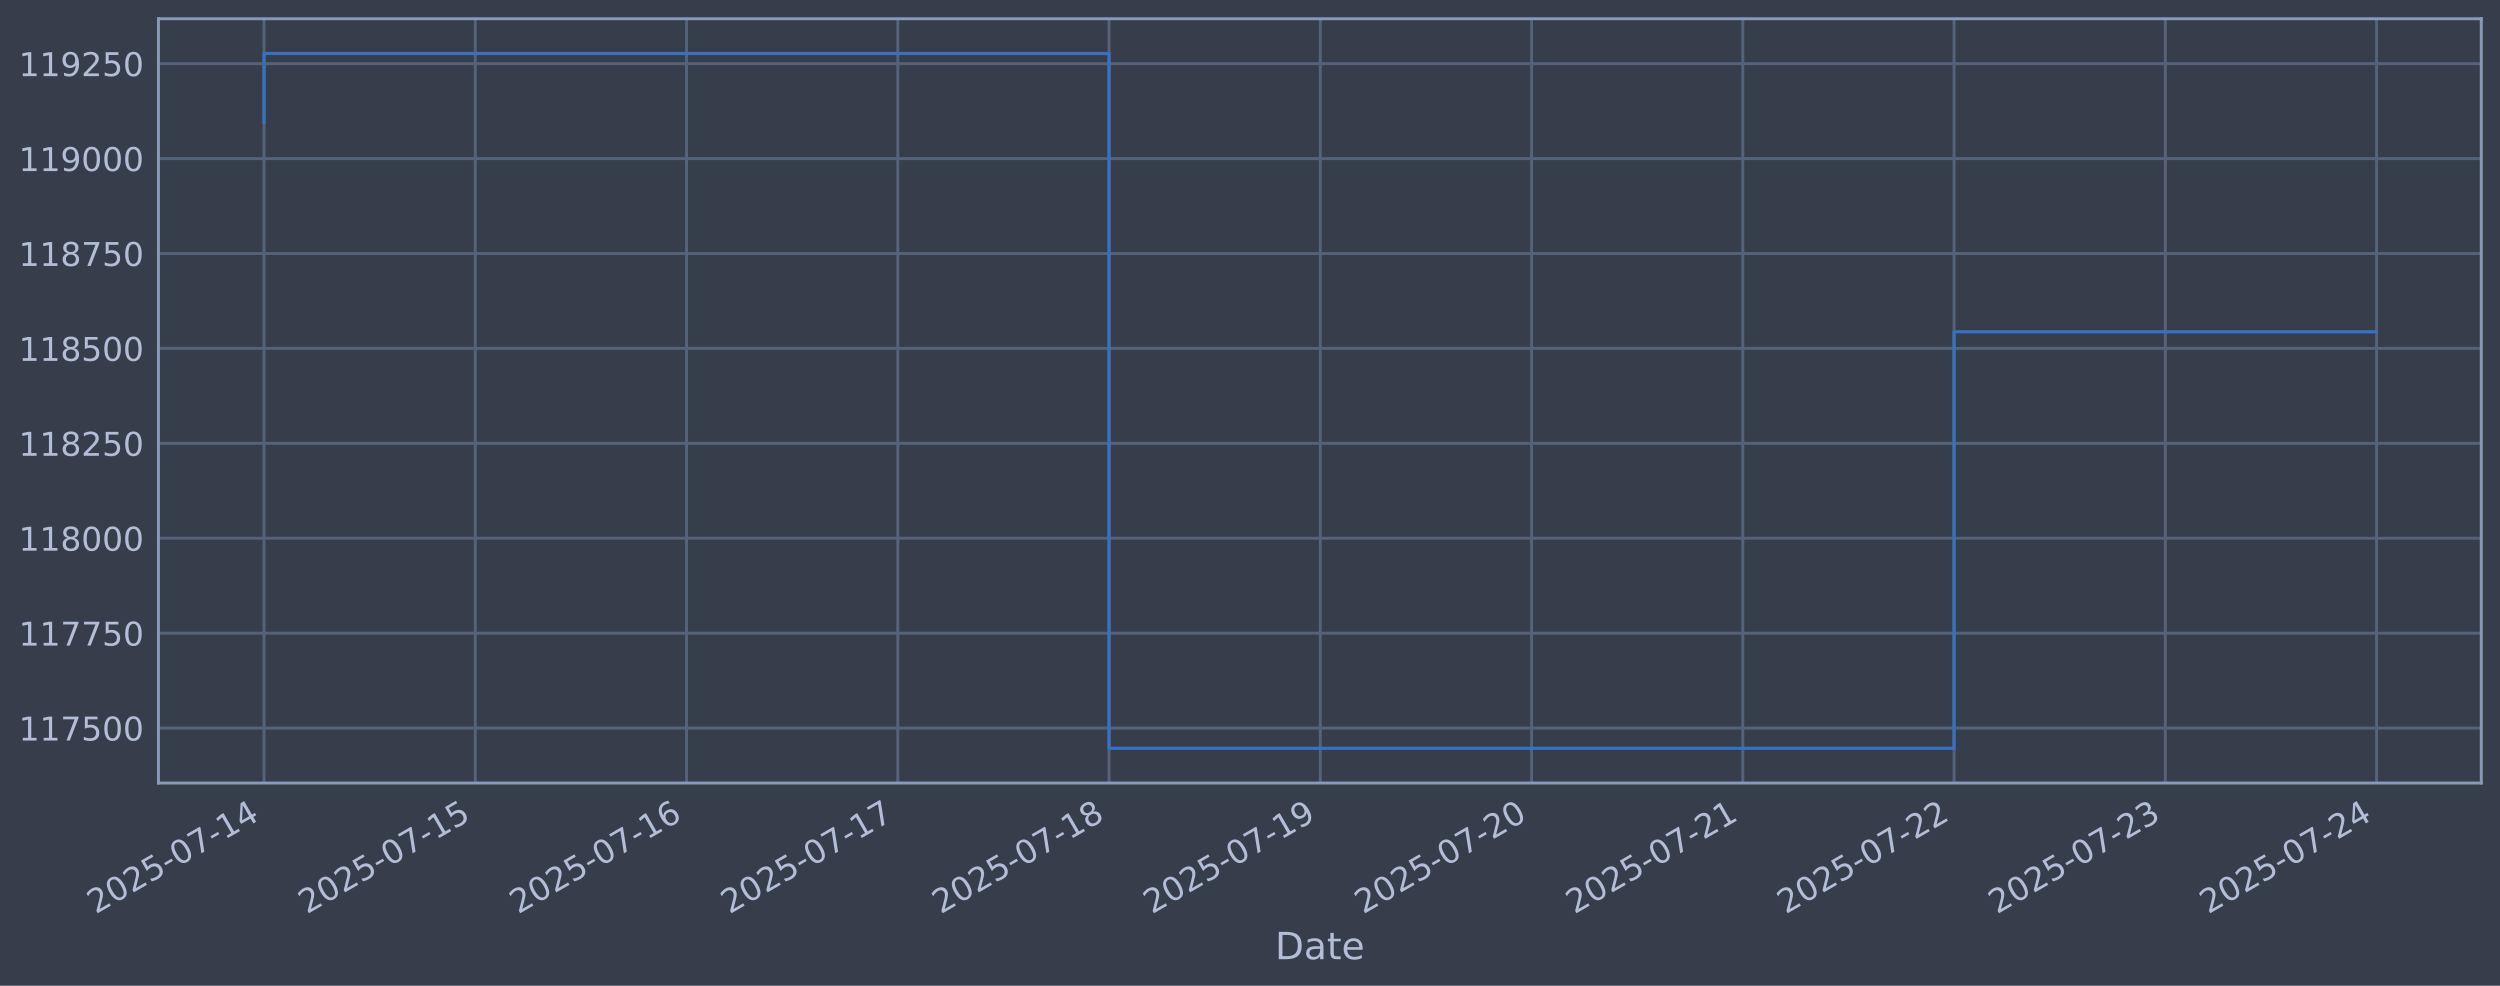
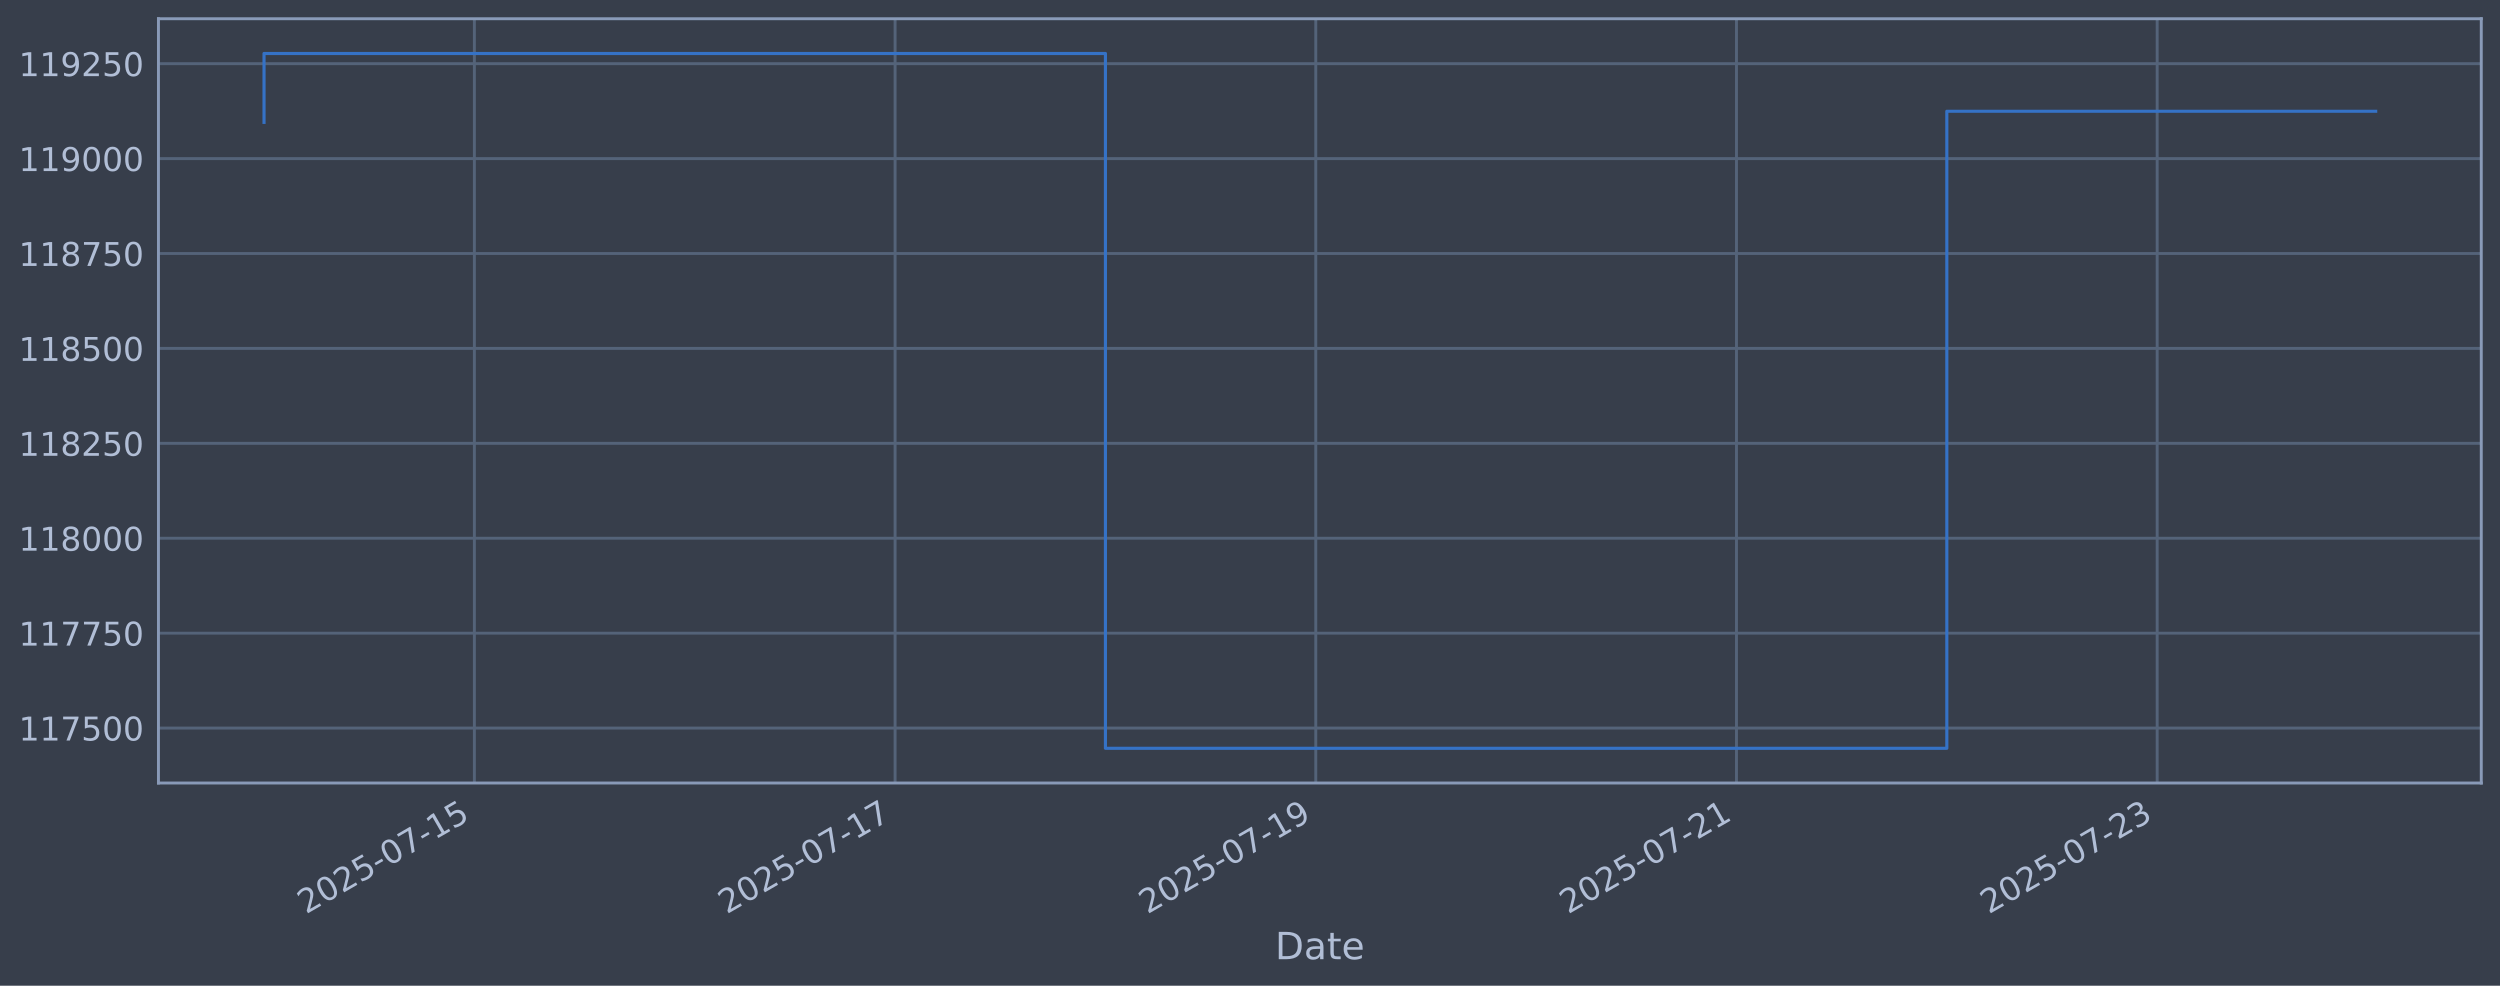
<svg xmlns="http://www.w3.org/2000/svg" xmlns:xlink="http://www.w3.org/1999/xlink" width="960.9pt" height="378.87pt" viewBox="0 0 960.9 378.87" version="1.1">
  <defs>
    <style type="text/css">*{stroke-linejoin: round; stroke-linecap: butt}</style>
  </defs>
  <g id="figure_1">
    <g id="patch_1">
      <path d="M 0 378.87  L 960.9 378.87  L 960.9 0  L 0 0  z " style="fill: #373e4b" />
    </g>
    <g id="axes_1">
      <g id="patch_2">
        <path d="M 60.901 300.96  L 953.701 300.96  L 953.701 7.2  L 60.901 7.2  z " style="fill: #373e4b" />
      </g>
      <g id="matplotlib.axis_1">
        <g id="xtick_1">
          <g id="line2d_1">
-             <path d="M 101.482 300.96  L 101.482 7.2  " clip-path="url(#pda0d4d9af3)" style="fill: none; stroke: #546379; stroke-width: 1.12; stroke-linecap: square" />
+             <path d="M 182.332 300.96  L 182.332 7.2  " clip-path="url(#p55d09015e3)" style="fill: none; stroke: #546379; stroke-width: 1.12; stroke-linecap: square" />
          </g>
          <g id="line2d_2" />
          <g id="text_1">
-             <g style="fill: #b1bed6" transform="translate(36.75681 351.4642) rotate(-30) scale(0.126 -0.126)">
+             <g style="fill: #b1bed6" transform="translate(117.6066 351.4642) rotate(-30) scale(0.126 -0.126)">
              <defs>
                <path id="DejaVuSans-32" d="M 1228 531  L 3431 531  L 3431 0  L 469 0  L 469 531  Q 828 903 1448 1529  Q 2069 2156 2228 2338  Q 2531 2678 2651 2914  Q 2772 3150 2772 3378  Q 2772 3750 2511 3984  Q 2250 4219 1831 4219  Q 1534 4219 1204 4116  Q 875 4013 500 3803  L 500 4441  Q 881 4594 1212 4672  Q 1544 4750 1819 4750  Q 2544 4750 2975 4387  Q 3406 4025 3406 3419  Q 3406 3131 3298 2873  Q 3191 2616 2906 2266  Q 2828 2175 2409 1742  Q 1991 1309 1228 531  z " transform="scale(0.015625)" />
                <path id="DejaVuSans-30" d="M 2034 4250  Q 1547 4250 1301 3770  Q 1056 3291 1056 2328  Q 1056 1369 1301 889  Q 1547 409 2034 409  Q 2525 409 2770 889  Q 3016 1369 3016 2328  Q 3016 3291 2770 3770  Q 2525 4250 2034 4250  z M 2034 4750  Q 2819 4750 3233 4129  Q 3647 3509 3647 2328  Q 3647 1150 3233 529  Q 2819 -91 2034 -91  Q 1250 -91 836 529  Q 422 1150 422 2328  Q 422 3509 836 4129  Q 1250 4750 2034 4750  z " transform="scale(0.015625)" />
                <path id="DejaVuSans-35" d="M 691 4666  L 3169 4666  L 3169 4134  L 1269 4134  L 1269 2991  Q 1406 3038 1543 3061  Q 1681 3084 1819 3084  Q 2600 3084 3056 2656  Q 3513 2228 3513 1497  Q 3513 744 3044 326  Q 2575 -91 1722 -91  Q 1428 -91 1123 -41  Q 819 9 494 109  L 494 744  Q 775 591 1075 516  Q 1375 441 1709 441  Q 2250 441 2565 725  Q 2881 1009 2881 1497  Q 2881 1984 2565 2268  Q 2250 2553 1709 2553  Q 1456 2553 1204 2497  Q 953 2441 691 2322  L 691 4666  z " transform="scale(0.015625)" />
                <path id="DejaVuSans-2d" d="M 313 2009  L 1997 2009  L 1997 1497  L 313 1497  L 313 2009  z " transform="scale(0.015625)" />
                <path id="DejaVuSans-37" d="M 525 4666  L 3525 4666  L 3525 4397  L 1831 0  L 1172 0  L 2766 4134  L 525 4134  L 525 4666  z " transform="scale(0.015625)" />
                <path id="DejaVuSans-31" d="M 794 531  L 1825 531  L 1825 4091  L 703 3866  L 703 4441  L 1819 4666  L 2450 4666  L 2450 531  L 3481 531  L 3481 0  L 794 0  L 794 531  z " transform="scale(0.015625)" />
-                 <path id="DejaVuSans-34" d="M 2419 4116  L 825 1625  L 2419 1625  L 2419 4116  z M 2253 4666  L 3047 4666  L 3047 1625  L 3713 1625  L 3713 1100  L 3047 1100  L 3047 0  L 2419 0  L 2419 1100  L 313 1100  L 313 1709  L 2253 4666  z " transform="scale(0.015625)" />
              </defs>
              <use xlink:href="#DejaVuSans-32" />
              <use xlink:href="#DejaVuSans-30" transform="translate(63.62305 0)" />
              <use xlink:href="#DejaVuSans-32" transform="translate(127.2461 0)" />
              <use xlink:href="#DejaVuSans-35" transform="translate(190.8691 0)" />
              <use xlink:href="#DejaVuSans-2d" transform="translate(254.4922 0)" />
              <use xlink:href="#DejaVuSans-30" transform="translate(290.5762 0)" />
              <use xlink:href="#DejaVuSans-37" transform="translate(354.1992 0)" />
              <use xlink:href="#DejaVuSans-2d" transform="translate(417.8223 0)" />
              <use xlink:href="#DejaVuSans-31" transform="translate(453.9062 0)" />
-               <use xlink:href="#DejaVuSans-34" transform="translate(517.5293 0)" />
+               <use xlink:href="#DejaVuSans-35" transform="translate(517.5293 0)" />
            </g>
          </g>
        </g>
        <g id="xtick_2">
          <g id="line2d_3">
-             <path d="M 182.68 300.96  L 182.68 7.2  " clip-path="url(#pda0d4d9af3)" style="fill: none; stroke: #546379; stroke-width: 1.12; stroke-linecap: square" />
+             <path d="M 344.032 300.96  L 344.032 7.2  " clip-path="url(#p55d09015e3)" style="fill: none; stroke: #546379; stroke-width: 1.12; stroke-linecap: square" />
          </g>
          <g id="line2d_4" />
          <g id="text_2">
-             <g style="fill: #b1bed6" transform="translate(117.9543 351.4642) rotate(-30) scale(0.126 -0.126)">
+             <g style="fill: #b1bed6" transform="translate(279.3062 351.4642) rotate(-30) scale(0.126 -0.126)">
              <use xlink:href="#DejaVuSans-32" />
              <use xlink:href="#DejaVuSans-30" transform="translate(63.62305 0)" />
              <use xlink:href="#DejaVuSans-32" transform="translate(127.2461 0)" />
              <use xlink:href="#DejaVuSans-35" transform="translate(190.8691 0)" />
              <use xlink:href="#DejaVuSans-2d" transform="translate(254.4922 0)" />
              <use xlink:href="#DejaVuSans-30" transform="translate(290.5762 0)" />
              <use xlink:href="#DejaVuSans-37" transform="translate(354.1992 0)" />
              <use xlink:href="#DejaVuSans-2d" transform="translate(417.8223 0)" />
              <use xlink:href="#DejaVuSans-31" transform="translate(453.9062 0)" />
-               <use xlink:href="#DejaVuSans-35" transform="translate(517.5293 0)" />
+               <use xlink:href="#DejaVuSans-37" transform="translate(517.5293 0)" />
            </g>
          </g>
        </g>
        <g id="xtick_3">
          <g id="line2d_5">
-             <path d="M 263.877 300.96  L 263.877 7.2  " clip-path="url(#pda0d4d9af3)" style="fill: none; stroke: #546379; stroke-width: 1.12; stroke-linecap: square" />
+             <path d="M 505.731 300.96  L 505.731 7.2  " clip-path="url(#p55d09015e3)" style="fill: none; stroke: #546379; stroke-width: 1.12; stroke-linecap: square" />
          </g>
          <g id="line2d_6" />
          <g id="text_3">
-             <g style="fill: #b1bed6" transform="translate(199.1519 351.4642) rotate(-30) scale(0.126 -0.126)">
-               <defs>
-                 <path id="DejaVuSans-36" d="M 2113 2584  Q 1688 2584 1439 2293  Q 1191 2003 1191 1497  Q 1191 994 1439 701  Q 1688 409 2113 409  Q 2538 409 2786 701  Q 3034 994 3034 1497  Q 3034 2003 2786 2293  Q 2538 2584 2113 2584  z M 3366 4563  L 3366 3988  Q 3128 4100 2886 4159  Q 2644 4219 2406 4219  Q 1781 4219 1451 3797  Q 1122 3375 1075 2522  Q 1259 2794 1537 2939  Q 1816 3084 2150 3084  Q 2853 3084 3261 2657  Q 3669 2231 3669 1497  Q 3669 778 3244 343  Q 2819 -91 2113 -91  Q 1303 -91 875 529  Q 447 1150 447 2328  Q 447 3434 972 4092  Q 1497 4750 2381 4750  Q 2619 4750 2861 4703  Q 3103 4656 3366 4563  z " transform="scale(0.015625)" />
+             <g style="fill: #b1bed6" transform="translate(441.0058 351.4642) rotate(-30) scale(0.126 -0.126)">
+               <defs>
+                 <path id="DejaVuSans-39" d="M 703 97  L 703 672  Q 941 559 1184 500  Q 1428 441 1663 441  Q 2288 441 2617 861  Q 2947 1281 2994 2138  Q 2813 1869 2534 1725  Q 2256 1581 1919 1581  Q 1219 1581 811 2004  Q 403 2428 403 3163  Q 403 3881 828 4315  Q 1253 4750 1959 4750  Q 2769 4750 3195 4129  Q 3622 3509 3622 2328  Q 3622 1225 3098 567  Q 2575 -91 1691 -91  Q 1453 -91 1209 -44  Q 966 3 703 97  z M 1959 2075  Q 2384 2075 2632 2365  Q 2881 2656 2881 3163  Q 2881 3666 2632 3958  Q 2384 4250 1959 4250  Q 1534 4250 1286 3958  Q 1038 3666 1038 3163  Q 1038 2656 1286 2365  Q 1534 2075 1959 2075  z " transform="scale(0.015625)" />
              </defs>
              <use xlink:href="#DejaVuSans-32" />
              <use xlink:href="#DejaVuSans-30" transform="translate(63.62305 0)" />
              <use xlink:href="#DejaVuSans-32" transform="translate(127.2461 0)" />
              <use xlink:href="#DejaVuSans-35" transform="translate(190.8691 0)" />
              <use xlink:href="#DejaVuSans-2d" transform="translate(254.4922 0)" />
              <use xlink:href="#DejaVuSans-30" transform="translate(290.5762 0)" />
              <use xlink:href="#DejaVuSans-37" transform="translate(354.1992 0)" />
              <use xlink:href="#DejaVuSans-2d" transform="translate(417.8223 0)" />
              <use xlink:href="#DejaVuSans-31" transform="translate(453.9062 0)" />
-               <use xlink:href="#DejaVuSans-36" transform="translate(517.5293 0)" />
+               <use xlink:href="#DejaVuSans-39" transform="translate(517.5293 0)" />
            </g>
          </g>
        </g>
        <g id="xtick_4">
          <g id="line2d_7">
-             <path d="M 345.075 300.96  L 345.075 7.2  " clip-path="url(#pda0d4d9af3)" style="fill: none; stroke: #546379; stroke-width: 1.12; stroke-linecap: square" />
+             <path d="M 667.431 300.96  L 667.431 7.2  " clip-path="url(#p55d09015e3)" style="fill: none; stroke: #546379; stroke-width: 1.12; stroke-linecap: square" />
          </g>
          <g id="line2d_8" />
          <g id="text_4">
-             <g style="fill: #b1bed6" transform="translate(280.3494 351.4642) rotate(-30) scale(0.126 -0.126)">
-               <use xlink:href="#DejaVuSans-32" />
-               <use xlink:href="#DejaVuSans-30" transform="translate(63.62305 0)" />
-               <use xlink:href="#DejaVuSans-32" transform="translate(127.2461 0)" />
-               <use xlink:href="#DejaVuSans-35" transform="translate(190.8691 0)" />
-               <use xlink:href="#DejaVuSans-2d" transform="translate(254.4922 0)" />
-               <use xlink:href="#DejaVuSans-30" transform="translate(290.5762 0)" />
-               <use xlink:href="#DejaVuSans-37" transform="translate(354.1992 0)" />
-               <use xlink:href="#DejaVuSans-2d" transform="translate(417.8223 0)" />
-               <use xlink:href="#DejaVuSans-31" transform="translate(453.9062 0)" />
-               <use xlink:href="#DejaVuSans-37" transform="translate(517.5293 0)" />
+             <g style="fill: #b1bed6" transform="translate(602.7054 351.4642) rotate(-30) scale(0.126 -0.126)">
+               <use xlink:href="#DejaVuSans-32" />
+               <use xlink:href="#DejaVuSans-30" transform="translate(63.62305 0)" />
+               <use xlink:href="#DejaVuSans-32" transform="translate(127.2461 0)" />
+               <use xlink:href="#DejaVuSans-35" transform="translate(190.8691 0)" />
+               <use xlink:href="#DejaVuSans-2d" transform="translate(254.4922 0)" />
+               <use xlink:href="#DejaVuSans-30" transform="translate(290.5762 0)" />
+               <use xlink:href="#DejaVuSans-37" transform="translate(354.1992 0)" />
+               <use xlink:href="#DejaVuSans-2d" transform="translate(417.8223 0)" />
+               <use xlink:href="#DejaVuSans-32" transform="translate(453.9062 0)" />
+               <use xlink:href="#DejaVuSans-31" transform="translate(517.5293 0)" />
            </g>
          </g>
        </g>
        <g id="xtick_5">
          <g id="line2d_9">
-             <path d="M 426.272 300.96  L 426.272 7.2  " clip-path="url(#pda0d4d9af3)" style="fill: none; stroke: #546379; stroke-width: 1.12; stroke-linecap: square" />
+             <path d="M 829.131 300.96  L 829.131 7.2  " clip-path="url(#p55d09015e3)" style="fill: none; stroke: #546379; stroke-width: 1.12; stroke-linecap: square" />
          </g>
          <g id="line2d_10" />
          <g id="text_5">
-             <g style="fill: #b1bed6" transform="translate(361.547 351.4642) rotate(-30) scale(0.126 -0.126)">
-               <defs>
-                 <path id="DejaVuSans-38" d="M 2034 2216  Q 1584 2216 1326 1975  Q 1069 1734 1069 1313  Q 1069 891 1326 650  Q 1584 409 2034 409  Q 2484 409 2743 651  Q 3003 894 3003 1313  Q 3003 1734 2745 1975  Q 2488 2216 2034 2216  z M 1403 2484  Q 997 2584 770 2862  Q 544 3141 544 3541  Q 544 4100 942 4425  Q 1341 4750 2034 4750  Q 2731 4750 3128 4425  Q 3525 4100 3525 3541  Q 3525 3141 3298 2862  Q 3072 2584 2669 2484  Q 3125 2378 3379 2068  Q 3634 1759 3634 1313  Q 3634 634 3220 271  Q 2806 -91 2034 -91  Q 1263 -91 848 271  Q 434 634 434 1313  Q 434 1759 690 2068  Q 947 2378 1403 2484  z M 1172 3481  Q 1172 3119 1398 2916  Q 1625 2713 2034 2713  Q 2441 2713 2670 2916  Q 2900 3119 2900 3481  Q 2900 3844 2670 4047  Q 2441 4250 2034 4250  Q 1625 4250 1398 4047  Q 1172 3844 1172 3481  z " transform="scale(0.015625)" />
-               </defs>
-               <use xlink:href="#DejaVuSans-32" />
-               <use xlink:href="#DejaVuSans-30" transform="translate(63.62305 0)" />
-               <use xlink:href="#DejaVuSans-32" transform="translate(127.2461 0)" />
-               <use xlink:href="#DejaVuSans-35" transform="translate(190.8691 0)" />
-               <use xlink:href="#DejaVuSans-2d" transform="translate(254.4922 0)" />
-               <use xlink:href="#DejaVuSans-30" transform="translate(290.5762 0)" />
-               <use xlink:href="#DejaVuSans-37" transform="translate(354.1992 0)" />
-               <use xlink:href="#DejaVuSans-2d" transform="translate(417.8223 0)" />
-               <use xlink:href="#DejaVuSans-31" transform="translate(453.9062 0)" />
-               <use xlink:href="#DejaVuSans-38" transform="translate(517.5293 0)" />
-             </g>
-           </g>
-         </g>
-         <g id="xtick_6">
-           <g id="line2d_11">
-             <path d="M 507.47 300.96  L 507.47 7.2  " clip-path="url(#pda0d4d9af3)" style="fill: none; stroke: #546379; stroke-width: 1.12; stroke-linecap: square" />
-           </g>
-           <g id="line2d_12" />
-           <g id="text_6">
-             <g style="fill: #b1bed6" transform="translate(442.7445 351.4642) rotate(-30) scale(0.126 -0.126)">
-               <defs>
-                 <path id="DejaVuSans-39" d="M 703 97  L 703 672  Q 941 559 1184 500  Q 1428 441 1663 441  Q 2288 441 2617 861  Q 2947 1281 2994 2138  Q 2813 1869 2534 1725  Q 2256 1581 1919 1581  Q 1219 1581 811 2004  Q 403 2428 403 3163  Q 403 3881 828 4315  Q 1253 4750 1959 4750  Q 2769 4750 3195 4129  Q 3622 3509 3622 2328  Q 3622 1225 3098 567  Q 2575 -91 1691 -91  Q 1453 -91 1209 -44  Q 966 3 703 97  z M 1959 2075  Q 2384 2075 2632 2365  Q 2881 2656 2881 3163  Q 2881 3666 2632 3958  Q 2384 4250 1959 4250  Q 1534 4250 1286 3958  Q 1038 3666 1038 3163  Q 1038 2656 1286 2365  Q 1534 2075 1959 2075  z " transform="scale(0.015625)" />
-               </defs>
-               <use xlink:href="#DejaVuSans-32" />
-               <use xlink:href="#DejaVuSans-30" transform="translate(63.62305 0)" />
-               <use xlink:href="#DejaVuSans-32" transform="translate(127.2461 0)" />
-               <use xlink:href="#DejaVuSans-35" transform="translate(190.8691 0)" />
-               <use xlink:href="#DejaVuSans-2d" transform="translate(254.4922 0)" />
-               <use xlink:href="#DejaVuSans-30" transform="translate(290.5762 0)" />
-               <use xlink:href="#DejaVuSans-37" transform="translate(354.1992 0)" />
-               <use xlink:href="#DejaVuSans-2d" transform="translate(417.8223 0)" />
-               <use xlink:href="#DejaVuSans-31" transform="translate(453.9062 0)" />
-               <use xlink:href="#DejaVuSans-39" transform="translate(517.5293 0)" />
-             </g>
-           </g>
-         </g>
-         <g id="xtick_7">
-           <g id="line2d_13">
-             <path d="M 588.668 300.96  L 588.668 7.2  " clip-path="url(#pda0d4d9af3)" style="fill: none; stroke: #546379; stroke-width: 1.12; stroke-linecap: square" />
-           </g>
-           <g id="line2d_14" />
-           <g id="text_7">
-             <g style="fill: #b1bed6" transform="translate(523.942 351.4642) rotate(-30) scale(0.126 -0.126)">
-               <use xlink:href="#DejaVuSans-32" />
-               <use xlink:href="#DejaVuSans-30" transform="translate(63.62305 0)" />
-               <use xlink:href="#DejaVuSans-32" transform="translate(127.2461 0)" />
-               <use xlink:href="#DejaVuSans-35" transform="translate(190.8691 0)" />
-               <use xlink:href="#DejaVuSans-2d" transform="translate(254.4922 0)" />
-               <use xlink:href="#DejaVuSans-30" transform="translate(290.5762 0)" />
-               <use xlink:href="#DejaVuSans-37" transform="translate(354.1992 0)" />
-               <use xlink:href="#DejaVuSans-2d" transform="translate(417.8223 0)" />
-               <use xlink:href="#DejaVuSans-32" transform="translate(453.9062 0)" />
-               <use xlink:href="#DejaVuSans-30" transform="translate(517.5293 0)" />
-             </g>
-           </g>
-         </g>
-         <g id="xtick_8">
-           <g id="line2d_15">
-             <path d="M 669.865 300.96  L 669.865 7.2  " clip-path="url(#pda0d4d9af3)" style="fill: none; stroke: #546379; stroke-width: 1.12; stroke-linecap: square" />
-           </g>
-           <g id="line2d_16" />
-           <g id="text_8">
-             <g style="fill: #b1bed6" transform="translate(605.1396 351.4642) rotate(-30) scale(0.126 -0.126)">
-               <use xlink:href="#DejaVuSans-32" />
-               <use xlink:href="#DejaVuSans-30" transform="translate(63.62305 0)" />
-               <use xlink:href="#DejaVuSans-32" transform="translate(127.2461 0)" />
-               <use xlink:href="#DejaVuSans-35" transform="translate(190.8691 0)" />
-               <use xlink:href="#DejaVuSans-2d" transform="translate(254.4922 0)" />
-               <use xlink:href="#DejaVuSans-30" transform="translate(290.5762 0)" />
-               <use xlink:href="#DejaVuSans-37" transform="translate(354.1992 0)" />
-               <use xlink:href="#DejaVuSans-2d" transform="translate(417.8223 0)" />
-               <use xlink:href="#DejaVuSans-32" transform="translate(453.9062 0)" />
-               <use xlink:href="#DejaVuSans-31" transform="translate(517.5293 0)" />
-             </g>
-           </g>
-         </g>
-         <g id="xtick_9">
-           <g id="line2d_17">
-             <path d="M 751.063 300.96  L 751.063 7.2  " clip-path="url(#pda0d4d9af3)" style="fill: none; stroke: #546379; stroke-width: 1.12; stroke-linecap: square" />
-           </g>
-           <g id="line2d_18" />
-           <g id="text_9">
-             <g style="fill: #b1bed6" transform="translate(686.3371 351.4642) rotate(-30) scale(0.126 -0.126)">
-               <use xlink:href="#DejaVuSans-32" />
-               <use xlink:href="#DejaVuSans-30" transform="translate(63.62305 0)" />
-               <use xlink:href="#DejaVuSans-32" transform="translate(127.2461 0)" />
-               <use xlink:href="#DejaVuSans-35" transform="translate(190.8691 0)" />
-               <use xlink:href="#DejaVuSans-2d" transform="translate(254.4922 0)" />
-               <use xlink:href="#DejaVuSans-30" transform="translate(290.5762 0)" />
-               <use xlink:href="#DejaVuSans-37" transform="translate(354.1992 0)" />
-               <use xlink:href="#DejaVuSans-2d" transform="translate(417.8223 0)" />
-               <use xlink:href="#DejaVuSans-32" transform="translate(453.9062 0)" />
-               <use xlink:href="#DejaVuSans-32" transform="translate(517.5293 0)" />
-             </g>
-           </g>
-         </g>
-         <g id="xtick_10">
-           <g id="line2d_19">
-             <path d="M 832.26 300.96  L 832.26 7.2  " clip-path="url(#pda0d4d9af3)" style="fill: none; stroke: #546379; stroke-width: 1.12; stroke-linecap: square" />
-           </g>
-           <g id="line2d_20" />
-           <g id="text_10">
-             <g style="fill: #b1bed6" transform="translate(767.5347 351.4642) rotate(-30) scale(0.126 -0.126)">
+             <g style="fill: #b1bed6" transform="translate(764.405 351.4642) rotate(-30) scale(0.126 -0.126)">
              <defs>
                <path id="DejaVuSans-33" d="M 2597 2516  Q 3050 2419 3304 2112  Q 3559 1806 3559 1356  Q 3559 666 3084 287  Q 2609 -91 1734 -91  Q 1441 -91 1130 -33  Q 819 25 488 141  L 488 750  Q 750 597 1062 519  Q 1375 441 1716 441  Q 2309 441 2620 675  Q 2931 909 2931 1356  Q 2931 1769 2642 2001  Q 2353 2234 1838 2234  L 1294 2234  L 1294 2753  L 1863 2753  Q 2328 2753 2575 2939  Q 2822 3125 2822 3475  Q 2822 3834 2567 4026  Q 2313 4219 1838 4219  Q 1578 4219 1281 4162  Q 984 4106 628 3988  L 628 4550  Q 988 4650 1302 4700  Q 1616 4750 1894 4750  Q 2613 4750 3031 4423  Q 3450 4097 3450 3541  Q 3450 3153 3228 2886  Q 3006 2619 2597 2516  z " transform="scale(0.015625)" />
              </defs>
              <use xlink:href="#DejaVuSans-32" />
              <use xlink:href="#DejaVuSans-30" transform="translate(63.62305 0)" />
              <use xlink:href="#DejaVuSans-32" transform="translate(127.2461 0)" />
              <use xlink:href="#DejaVuSans-35" transform="translate(190.8691 0)" />
              <use xlink:href="#DejaVuSans-2d" transform="translate(254.4922 0)" />
              <use xlink:href="#DejaVuSans-30" transform="translate(290.5762 0)" />
              <use xlink:href="#DejaVuSans-37" transform="translate(354.1992 0)" />
              <use xlink:href="#DejaVuSans-2d" transform="translate(417.8223 0)" />
              <use xlink:href="#DejaVuSans-32" transform="translate(453.9062 0)" />
              <use xlink:href="#DejaVuSans-33" transform="translate(517.5293 0)" />
            </g>
          </g>
        </g>
-         <g id="xtick_11">
-           <g id="line2d_21">
-             <path d="M 913.458 300.96  L 913.458 7.2  " clip-path="url(#pda0d4d9af3)" style="fill: none; stroke: #546379; stroke-width: 1.12; stroke-linecap: square" />
-           </g>
-           <g id="line2d_22" />
-           <g id="text_11">
-             <g style="fill: #b1bed6" transform="translate(848.7322 351.4642) rotate(-30) scale(0.126 -0.126)">
-               <use xlink:href="#DejaVuSans-32" />
-               <use xlink:href="#DejaVuSans-30" transform="translate(63.62305 0)" />
-               <use xlink:href="#DejaVuSans-32" transform="translate(127.2461 0)" />
-               <use xlink:href="#DejaVuSans-35" transform="translate(190.8691 0)" />
-               <use xlink:href="#DejaVuSans-2d" transform="translate(254.4922 0)" />
-               <use xlink:href="#DejaVuSans-30" transform="translate(290.5762 0)" />
-               <use xlink:href="#DejaVuSans-37" transform="translate(354.1992 0)" />
-               <use xlink:href="#DejaVuSans-2d" transform="translate(417.8223 0)" />
-               <use xlink:href="#DejaVuSans-32" transform="translate(453.9062 0)" />
-               <use xlink:href="#DejaVuSans-34" transform="translate(517.5293 0)" />
-             </g>
-           </g>
-         </g>
-         <g id="text_12">
+         <g id="text_6">
          <g style="fill: #b1bed6" transform="translate(490.0914 368.6753) scale(0.144 -0.144)">
            <defs>
              <path id="DejaVuSans-44" d="M 1259 4147  L 1259 519  L 2022 519  Q 2988 519 3436 956  Q 3884 1394 3884 2338  Q 3884 3275 3436 3711  Q 2988 4147 2022 4147  L 1259 4147  z M 628 4666  L 1925 4666  Q 3281 4666 3915 4102  Q 4550 3538 4550 2338  Q 4550 1131 3912 565  Q 3275 0 1925 0  L 628 0  L 628 4666  z " transform="scale(0.015625)" />
              <path id="DejaVuSans-61" d="M 2194 1759  Q 1497 1759 1228 1600  Q 959 1441 959 1056  Q 959 750 1161 570  Q 1363 391 1709 391  Q 2188 391 2477 730  Q 2766 1069 2766 1631  L 2766 1759  L 2194 1759  z M 3341 1997  L 3341 0  L 2766 0  L 2766 531  Q 2569 213 2275 61  Q 1981 -91 1556 -91  Q 1019 -91 701 211  Q 384 513 384 1019  Q 384 1609 779 1909  Q 1175 2209 1959 2209  L 2766 2209  L 2766 2266  Q 2766 2663 2505 2880  Q 2244 3097 1772 3097  Q 1472 3097 1187 3025  Q 903 2953 641 2809  L 641 3341  Q 956 3463 1253 3523  Q 1550 3584 1831 3584  Q 2591 3584 2966 3190  Q 3341 2797 3341 1997  z " transform="scale(0.015625)" />
              <path id="DejaVuSans-74" d="M 1172 4494  L 1172 3500  L 2356 3500  L 2356 3053  L 1172 3053  L 1172 1153  Q 1172 725 1289 603  Q 1406 481 1766 481  L 2356 481  L 2356 0  L 1766 0  Q 1100 0 847 248  Q 594 497 594 1153  L 594 3053  L 172 3053  L 172 3500  L 594 3500  L 594 4494  L 1172 4494  z " transform="scale(0.015625)" />
              <path id="DejaVuSans-65" d="M 3597 1894  L 3597 1613  L 953 1613  Q 991 1019 1311 708  Q 1631 397 2203 397  Q 2534 397 2845 478  Q 3156 559 3463 722  L 3463 178  Q 3153 47 2828 -22  Q 2503 -91 2169 -91  Q 1331 -91 842 396  Q 353 884 353 1716  Q 353 2575 817 3079  Q 1281 3584 2069 3584  Q 2775 3584 3186 3129  Q 3597 2675 3597 1894  z M 3022 2063  Q 3016 2534 2758 2815  Q 2500 3097 2075 3097  Q 1594 3097 1305 2825  Q 1016 2553 972 2059  L 3022 2063  z " transform="scale(0.015625)" />
            </defs>
            <use xlink:href="#DejaVuSans-44" />
            <use xlink:href="#DejaVuSans-61" transform="translate(77.00195 0)" />
            <use xlink:href="#DejaVuSans-74" transform="translate(138.2812 0)" />
            <use xlink:href="#DejaVuSans-65" transform="translate(177.4902 0)" />
          </g>
        </g>
      </g>
      <g id="matplotlib.axis_2">
        <g id="ytick_1">
+           <g id="line2d_11">
+             <path d="M 60.901 279.843  L 953.701 279.843  " clip-path="url(#p55d09015e3)" style="fill: none; stroke: #546379; stroke-width: 1.12; stroke-linecap: square" />
+           </g>
+           <g id="line2d_12" />
+           <g id="text_7">
+             <g style="fill: #b1bed6" transform="translate(7.2 284.6295) scale(0.126 -0.126)">
+               <use xlink:href="#DejaVuSans-31" />
+               <use xlink:href="#DejaVuSans-31" transform="translate(63.62305 0)" />
+               <use xlink:href="#DejaVuSans-37" transform="translate(127.2461 0)" />
+               <use xlink:href="#DejaVuSans-35" transform="translate(190.8691 0)" />
+               <use xlink:href="#DejaVuSans-30" transform="translate(254.4922 0)" />
+               <use xlink:href="#DejaVuSans-30" transform="translate(318.1152 0)" />
+             </g>
+           </g>
+         </g>
+         <g id="ytick_2">
+           <g id="line2d_13">
+             <path d="M 60.901 243.361  L 953.701 243.361  " clip-path="url(#p55d09015e3)" style="fill: none; stroke: #546379; stroke-width: 1.12; stroke-linecap: square" />
+           </g>
+           <g id="line2d_14" />
+           <g id="text_8">
+             <g style="fill: #b1bed6" transform="translate(7.2 248.1479) scale(0.126 -0.126)">
+               <use xlink:href="#DejaVuSans-31" />
+               <use xlink:href="#DejaVuSans-31" transform="translate(63.62305 0)" />
+               <use xlink:href="#DejaVuSans-37" transform="translate(127.2461 0)" />
+               <use xlink:href="#DejaVuSans-37" transform="translate(190.8691 0)" />
+               <use xlink:href="#DejaVuSans-35" transform="translate(254.4922 0)" />
+               <use xlink:href="#DejaVuSans-30" transform="translate(318.1152 0)" />
+             </g>
+           </g>
+         </g>
+         <g id="ytick_3">
+           <g id="line2d_15">
+             <path d="M 60.901 206.879  L 953.701 206.879  " clip-path="url(#p55d09015e3)" style="fill: none; stroke: #546379; stroke-width: 1.12; stroke-linecap: square" />
+           </g>
+           <g id="line2d_16" />
+           <g id="text_9">
+             <g style="fill: #b1bed6" transform="translate(7.2 211.6662) scale(0.126 -0.126)">
+               <defs>
+                 <path id="DejaVuSans-38" d="M 2034 2216  Q 1584 2216 1326 1975  Q 1069 1734 1069 1313  Q 1069 891 1326 650  Q 1584 409 2034 409  Q 2484 409 2743 651  Q 3003 894 3003 1313  Q 3003 1734 2745 1975  Q 2488 2216 2034 2216  z M 1403 2484  Q 997 2584 770 2862  Q 544 3141 544 3541  Q 544 4100 942 4425  Q 1341 4750 2034 4750  Q 2731 4750 3128 4425  Q 3525 4100 3525 3541  Q 3525 3141 3298 2862  Q 3072 2584 2669 2484  Q 3125 2378 3379 2068  Q 3634 1759 3634 1313  Q 3634 634 3220 271  Q 2806 -91 2034 -91  Q 1263 -91 848 271  Q 434 634 434 1313  Q 434 1759 690 2068  Q 947 2378 1403 2484  z M 1172 3481  Q 1172 3119 1398 2916  Q 1625 2713 2034 2713  Q 2441 2713 2670 2916  Q 2900 3119 2900 3481  Q 2900 3844 2670 4047  Q 2441 4250 2034 4250  Q 1625 4250 1398 4047  Q 1172 3844 1172 3481  z " transform="scale(0.015625)" />
+               </defs>
+               <use xlink:href="#DejaVuSans-31" />
+               <use xlink:href="#DejaVuSans-31" transform="translate(63.62305 0)" />
+               <use xlink:href="#DejaVuSans-38" transform="translate(127.2461 0)" />
+               <use xlink:href="#DejaVuSans-30" transform="translate(190.8691 0)" />
+               <use xlink:href="#DejaVuSans-30" transform="translate(254.4922 0)" />
+               <use xlink:href="#DejaVuSans-30" transform="translate(318.1152 0)" />
+             </g>
+           </g>
+         </g>
+         <g id="ytick_4">
+           <g id="line2d_17">
+             <path d="M 60.901 170.398  L 953.701 170.398  " clip-path="url(#p55d09015e3)" style="fill: none; stroke: #546379; stroke-width: 1.12; stroke-linecap: square" />
+           </g>
+           <g id="line2d_18" />
+           <g id="text_10">
+             <g style="fill: #b1bed6" transform="translate(7.2 175.1845) scale(0.126 -0.126)">
+               <use xlink:href="#DejaVuSans-31" />
+               <use xlink:href="#DejaVuSans-31" transform="translate(63.62305 0)" />
+               <use xlink:href="#DejaVuSans-38" transform="translate(127.2461 0)" />
+               <use xlink:href="#DejaVuSans-32" transform="translate(190.8691 0)" />
+               <use xlink:href="#DejaVuSans-35" transform="translate(254.4922 0)" />
+               <use xlink:href="#DejaVuSans-30" transform="translate(318.1152 0)" />
+             </g>
+           </g>
+         </g>
+         <g id="ytick_5">
+           <g id="line2d_19">
+             <path d="M 60.901 133.916  L 953.701 133.916  " clip-path="url(#p55d09015e3)" style="fill: none; stroke: #546379; stroke-width: 1.12; stroke-linecap: square" />
+           </g>
+           <g id="line2d_20" />
+           <g id="text_11">
+             <g style="fill: #b1bed6" transform="translate(7.2 138.7029) scale(0.126 -0.126)">
+               <use xlink:href="#DejaVuSans-31" />
+               <use xlink:href="#DejaVuSans-31" transform="translate(63.62305 0)" />
+               <use xlink:href="#DejaVuSans-38" transform="translate(127.2461 0)" />
+               <use xlink:href="#DejaVuSans-35" transform="translate(190.8691 0)" />
+               <use xlink:href="#DejaVuSans-30" transform="translate(254.4922 0)" />
+               <use xlink:href="#DejaVuSans-30" transform="translate(318.1152 0)" />
+             </g>
+           </g>
+         </g>
+         <g id="ytick_6">
+           <g id="line2d_21">
+             <path d="M 60.901 97.434  L 953.701 97.434  " clip-path="url(#p55d09015e3)" style="fill: none; stroke: #546379; stroke-width: 1.12; stroke-linecap: square" />
+           </g>
+           <g id="line2d_22" />
+           <g id="text_12">
+             <g style="fill: #b1bed6" transform="translate(7.2 102.2212) scale(0.126 -0.126)">
+               <use xlink:href="#DejaVuSans-31" />
+               <use xlink:href="#DejaVuSans-31" transform="translate(63.62305 0)" />
+               <use xlink:href="#DejaVuSans-38" transform="translate(127.2461 0)" />
+               <use xlink:href="#DejaVuSans-37" transform="translate(190.8691 0)" />
+               <use xlink:href="#DejaVuSans-35" transform="translate(254.4922 0)" />
+               <use xlink:href="#DejaVuSans-30" transform="translate(318.1152 0)" />
+             </g>
+           </g>
+         </g>
+         <g id="ytick_7">
          <g id="line2d_23">
-             <path d="M 60.901 279.843  L 953.701 279.843  " clip-path="url(#pda0d4d9af3)" style="fill: none; stroke: #546379; stroke-width: 1.12; stroke-linecap: square" />
+             <path d="M 60.901 60.953  L 953.701 60.953  " clip-path="url(#p55d09015e3)" style="fill: none; stroke: #546379; stroke-width: 1.12; stroke-linecap: square" />
          </g>
          <g id="line2d_24" />
          <g id="text_13">
-             <g style="fill: #b1bed6" transform="translate(7.2 284.6295) scale(0.126 -0.126)">
-               <use xlink:href="#DejaVuSans-31" />
-               <use xlink:href="#DejaVuSans-31" transform="translate(63.62305 0)" />
-               <use xlink:href="#DejaVuSans-37" transform="translate(127.2461 0)" />
-               <use xlink:href="#DejaVuSans-35" transform="translate(190.8691 0)" />
-               <use xlink:href="#DejaVuSans-30" transform="translate(254.4922 0)" />
-               <use xlink:href="#DejaVuSans-30" transform="translate(318.1152 0)" />
-             </g>
-           </g>
-         </g>
-         <g id="ytick_2">
+             <g style="fill: #b1bed6" transform="translate(7.2 65.73954) scale(0.126 -0.126)">
+               <use xlink:href="#DejaVuSans-31" />
+               <use xlink:href="#DejaVuSans-31" transform="translate(63.62305 0)" />
+               <use xlink:href="#DejaVuSans-39" transform="translate(127.2461 0)" />
+               <use xlink:href="#DejaVuSans-30" transform="translate(190.8691 0)" />
+               <use xlink:href="#DejaVuSans-30" transform="translate(254.4922 0)" />
+               <use xlink:href="#DejaVuSans-30" transform="translate(318.1152 0)" />
+             </g>
+           </g>
+         </g>
+         <g id="ytick_8">
          <g id="line2d_25">
-             <path d="M 60.901 243.361  L 953.701 243.361  " clip-path="url(#pda0d4d9af3)" style="fill: none; stroke: #546379; stroke-width: 1.12; stroke-linecap: square" />
+             <path d="M 60.901 24.471  L 953.701 24.471  " clip-path="url(#p55d09015e3)" style="fill: none; stroke: #546379; stroke-width: 1.12; stroke-linecap: square" />
          </g>
          <g id="line2d_26" />
          <g id="text_14">
-             <g style="fill: #b1bed6" transform="translate(7.2 248.1479) scale(0.126 -0.126)">
-               <use xlink:href="#DejaVuSans-31" />
-               <use xlink:href="#DejaVuSans-31" transform="translate(63.62305 0)" />
-               <use xlink:href="#DejaVuSans-37" transform="translate(127.2461 0)" />
-               <use xlink:href="#DejaVuSans-37" transform="translate(190.8691 0)" />
-               <use xlink:href="#DejaVuSans-35" transform="translate(254.4922 0)" />
-               <use xlink:href="#DejaVuSans-30" transform="translate(318.1152 0)" />
-             </g>
-           </g>
-         </g>
-         <g id="ytick_3">
-           <g id="line2d_27">
-             <path d="M 60.901 206.879  L 953.701 206.879  " clip-path="url(#pda0d4d9af3)" style="fill: none; stroke: #546379; stroke-width: 1.12; stroke-linecap: square" />
-           </g>
-           <g id="line2d_28" />
-           <g id="text_15">
-             <g style="fill: #b1bed6" transform="translate(7.2 211.6662) scale(0.126 -0.126)">
-               <use xlink:href="#DejaVuSans-31" />
-               <use xlink:href="#DejaVuSans-31" transform="translate(63.62305 0)" />
-               <use xlink:href="#DejaVuSans-38" transform="translate(127.2461 0)" />
-               <use xlink:href="#DejaVuSans-30" transform="translate(190.8691 0)" />
-               <use xlink:href="#DejaVuSans-30" transform="translate(254.4922 0)" />
-               <use xlink:href="#DejaVuSans-30" transform="translate(318.1152 0)" />
-             </g>
-           </g>
-         </g>
-         <g id="ytick_4">
-           <g id="line2d_29">
-             <path d="M 60.901 170.398  L 953.701 170.398  " clip-path="url(#pda0d4d9af3)" style="fill: none; stroke: #546379; stroke-width: 1.12; stroke-linecap: square" />
-           </g>
-           <g id="line2d_30" />
-           <g id="text_16">
-             <g style="fill: #b1bed6" transform="translate(7.2 175.1845) scale(0.126 -0.126)">
-               <use xlink:href="#DejaVuSans-31" />
-               <use xlink:href="#DejaVuSans-31" transform="translate(63.62305 0)" />
-               <use xlink:href="#DejaVuSans-38" transform="translate(127.2461 0)" />
-               <use xlink:href="#DejaVuSans-32" transform="translate(190.8691 0)" />
-               <use xlink:href="#DejaVuSans-35" transform="translate(254.4922 0)" />
-               <use xlink:href="#DejaVuSans-30" transform="translate(318.1152 0)" />
-             </g>
-           </g>
-         </g>
-         <g id="ytick_5">
-           <g id="line2d_31">
-             <path d="M 60.901 133.916  L 953.701 133.916  " clip-path="url(#pda0d4d9af3)" style="fill: none; stroke: #546379; stroke-width: 1.12; stroke-linecap: square" />
-           </g>
-           <g id="line2d_32" />
-           <g id="text_17">
-             <g style="fill: #b1bed6" transform="translate(7.2 138.7029) scale(0.126 -0.126)">
-               <use xlink:href="#DejaVuSans-31" />
-               <use xlink:href="#DejaVuSans-31" transform="translate(63.62305 0)" />
-               <use xlink:href="#DejaVuSans-38" transform="translate(127.2461 0)" />
-               <use xlink:href="#DejaVuSans-35" transform="translate(190.8691 0)" />
-               <use xlink:href="#DejaVuSans-30" transform="translate(254.4922 0)" />
-               <use xlink:href="#DejaVuSans-30" transform="translate(318.1152 0)" />
-             </g>
-           </g>
-         </g>
-         <g id="ytick_6">
-           <g id="line2d_33">
-             <path d="M 60.901 97.434  L 953.701 97.434  " clip-path="url(#pda0d4d9af3)" style="fill: none; stroke: #546379; stroke-width: 1.12; stroke-linecap: square" />
-           </g>
-           <g id="line2d_34" />
-           <g id="text_18">
-             <g style="fill: #b1bed6" transform="translate(7.2 102.2212) scale(0.126 -0.126)">
-               <use xlink:href="#DejaVuSans-31" />
-               <use xlink:href="#DejaVuSans-31" transform="translate(63.62305 0)" />
-               <use xlink:href="#DejaVuSans-38" transform="translate(127.2461 0)" />
-               <use xlink:href="#DejaVuSans-37" transform="translate(190.8691 0)" />
-               <use xlink:href="#DejaVuSans-35" transform="translate(254.4922 0)" />
-               <use xlink:href="#DejaVuSans-30" transform="translate(318.1152 0)" />
-             </g>
-           </g>
-         </g>
-         <g id="ytick_7">
-           <g id="line2d_35">
-             <path d="M 60.901 60.953  L 953.701 60.953  " clip-path="url(#pda0d4d9af3)" style="fill: none; stroke: #546379; stroke-width: 1.12; stroke-linecap: square" />
-           </g>
-           <g id="line2d_36" />
-           <g id="text_19">
-             <g style="fill: #b1bed6" transform="translate(7.2 65.73954) scale(0.126 -0.126)">
-               <use xlink:href="#DejaVuSans-31" />
-               <use xlink:href="#DejaVuSans-31" transform="translate(63.62305 0)" />
-               <use xlink:href="#DejaVuSans-39" transform="translate(127.2461 0)" />
-               <use xlink:href="#DejaVuSans-30" transform="translate(190.8691 0)" />
-               <use xlink:href="#DejaVuSans-30" transform="translate(254.4922 0)" />
-               <use xlink:href="#DejaVuSans-30" transform="translate(318.1152 0)" />
-             </g>
-           </g>
-         </g>
-         <g id="ytick_8">
-           <g id="line2d_37">
-             <path d="M 60.901 24.471  L 953.701 24.471  " clip-path="url(#pda0d4d9af3)" style="fill: none; stroke: #546379; stroke-width: 1.12; stroke-linecap: square" />
-           </g>
-           <g id="line2d_38" />
-           <g id="text_20">
            <g style="fill: #b1bed6" transform="translate(7.2 29.25787) scale(0.126 -0.126)">
              <use xlink:href="#DejaVuSans-31" />
              <use xlink:href="#DejaVuSans-31" transform="translate(63.62305 0)" />
              <use xlink:href="#DejaVuSans-39" transform="translate(127.2461 0)" />
              <use xlink:href="#DejaVuSans-32" transform="translate(190.8691 0)" />
              <use xlink:href="#DejaVuSans-35" transform="translate(254.4922 0)" />
              <use xlink:href="#DejaVuSans-30" transform="translate(318.1152 0)" />
            </g>
          </g>
        </g>
      </g>
-       <g id="line2d_39">
-         <path d="M 101.482 47.033  L 101.482 20.553  L 426.272 20.553  L 426.272 287.607  L 751.063 287.607  L 751.063 127.518  L 913.119 127.518  " clip-path="url(#pda0d4d9af3)" style="fill: none; stroke: #3572c6; stroke-width: 1.2; stroke-linecap: square" />
+       <g id="line2d_27">
+         <path d="M 101.482 47.033  L 101.482 20.553  L 424.882 20.553  L 424.882 287.607  L 748.281 287.607  L 748.281 42.768  L 913.119 42.768  " clip-path="url(#p55d09015e3)" style="fill: none; stroke: #3572c6; stroke-width: 1.2; stroke-linecap: square" />
      </g>
      <g id="patch_3">
        <path d="M 60.901 300.96  L 60.901 7.2  " style="fill: none; stroke: #899ab8; stroke-width: 1.12; stroke-linejoin: miter; stroke-linecap: square" />
      </g>
      <g id="patch_4">
        <path d="M 953.701 300.96  L 953.701 7.2  " style="fill: none; stroke: #899ab8; stroke-width: 1.12; stroke-linejoin: miter; stroke-linecap: square" />
      </g>
      <g id="patch_5">
        <path d="M 60.901 300.96  L 953.701 300.96  " style="fill: none; stroke: #899ab8; stroke-width: 1.12; stroke-linejoin: miter; stroke-linecap: square" />
      </g>
      <g id="patch_6">
        <path d="M 60.901 7.2  L 953.701 7.2  " style="fill: none; stroke: #899ab8; stroke-width: 1.12; stroke-linejoin: miter; stroke-linecap: square" />
      </g>
    </g>
  </g>
  <defs>
-     <clipPath id="pda0d4d9af3">
+     <clipPath id="p55d09015e3">
      <rect x="60.901" y="7.2" width="892.8" height="293.76" />
    </clipPath>
  </defs>
</svg>
